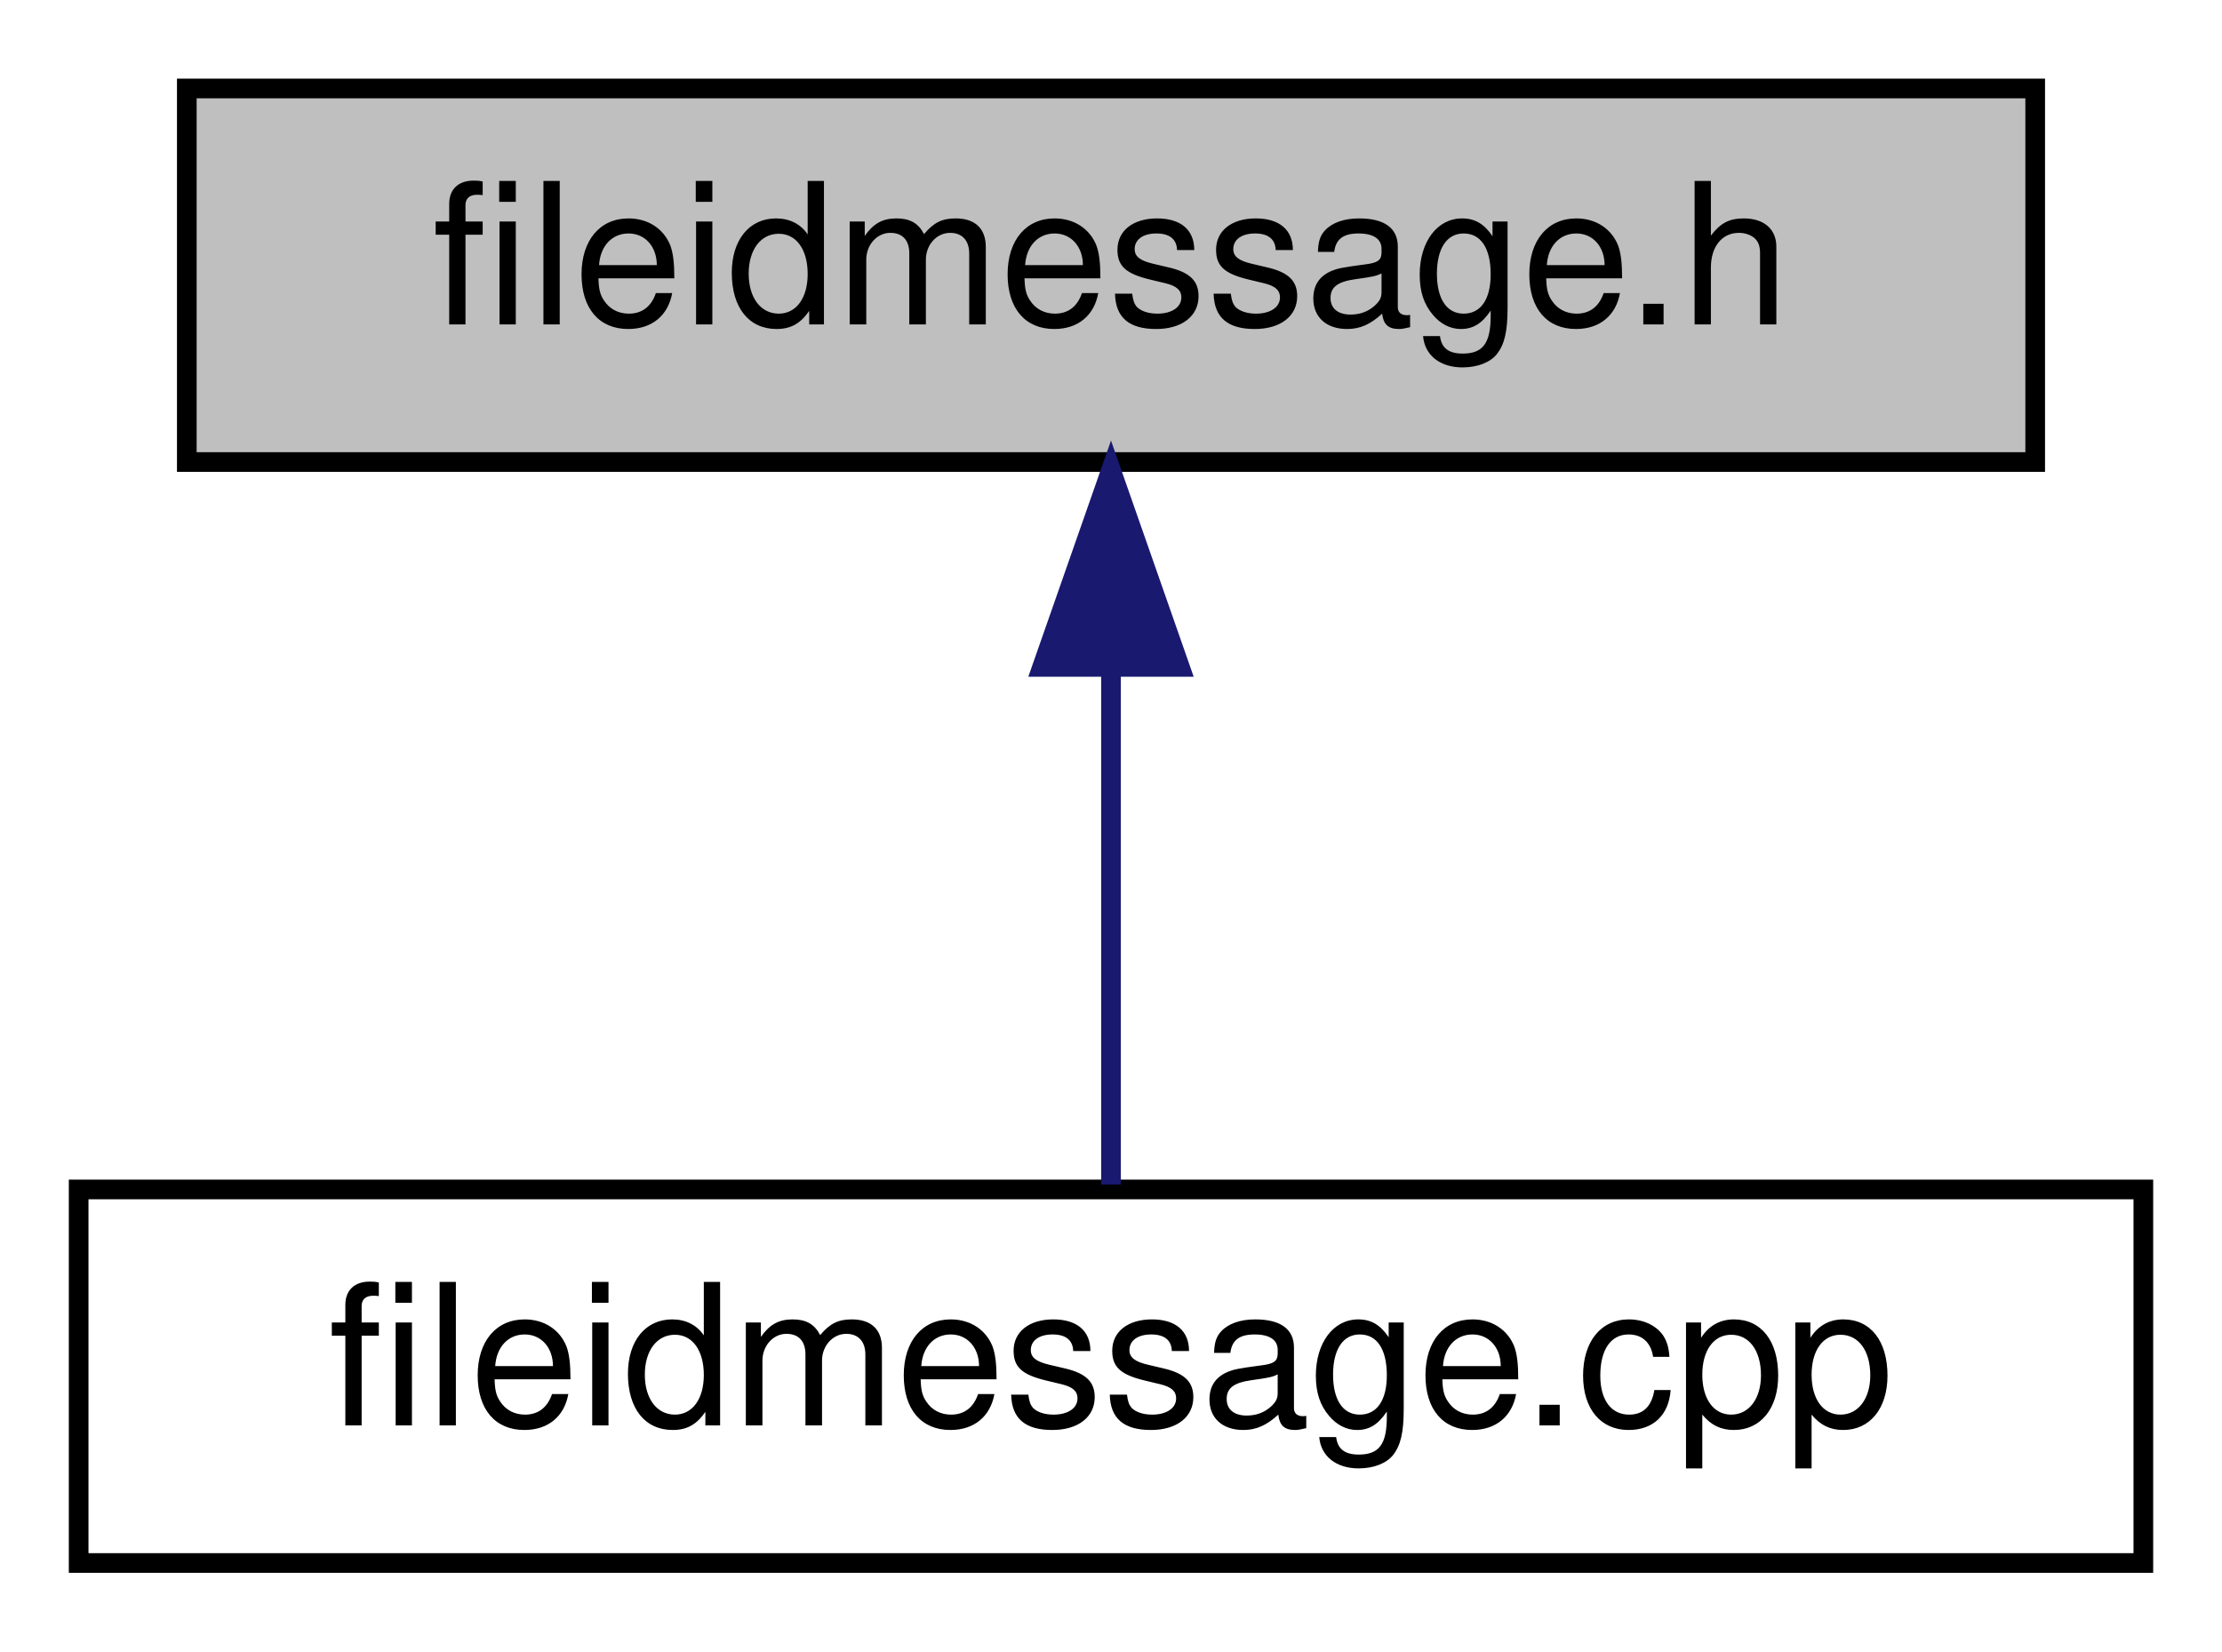
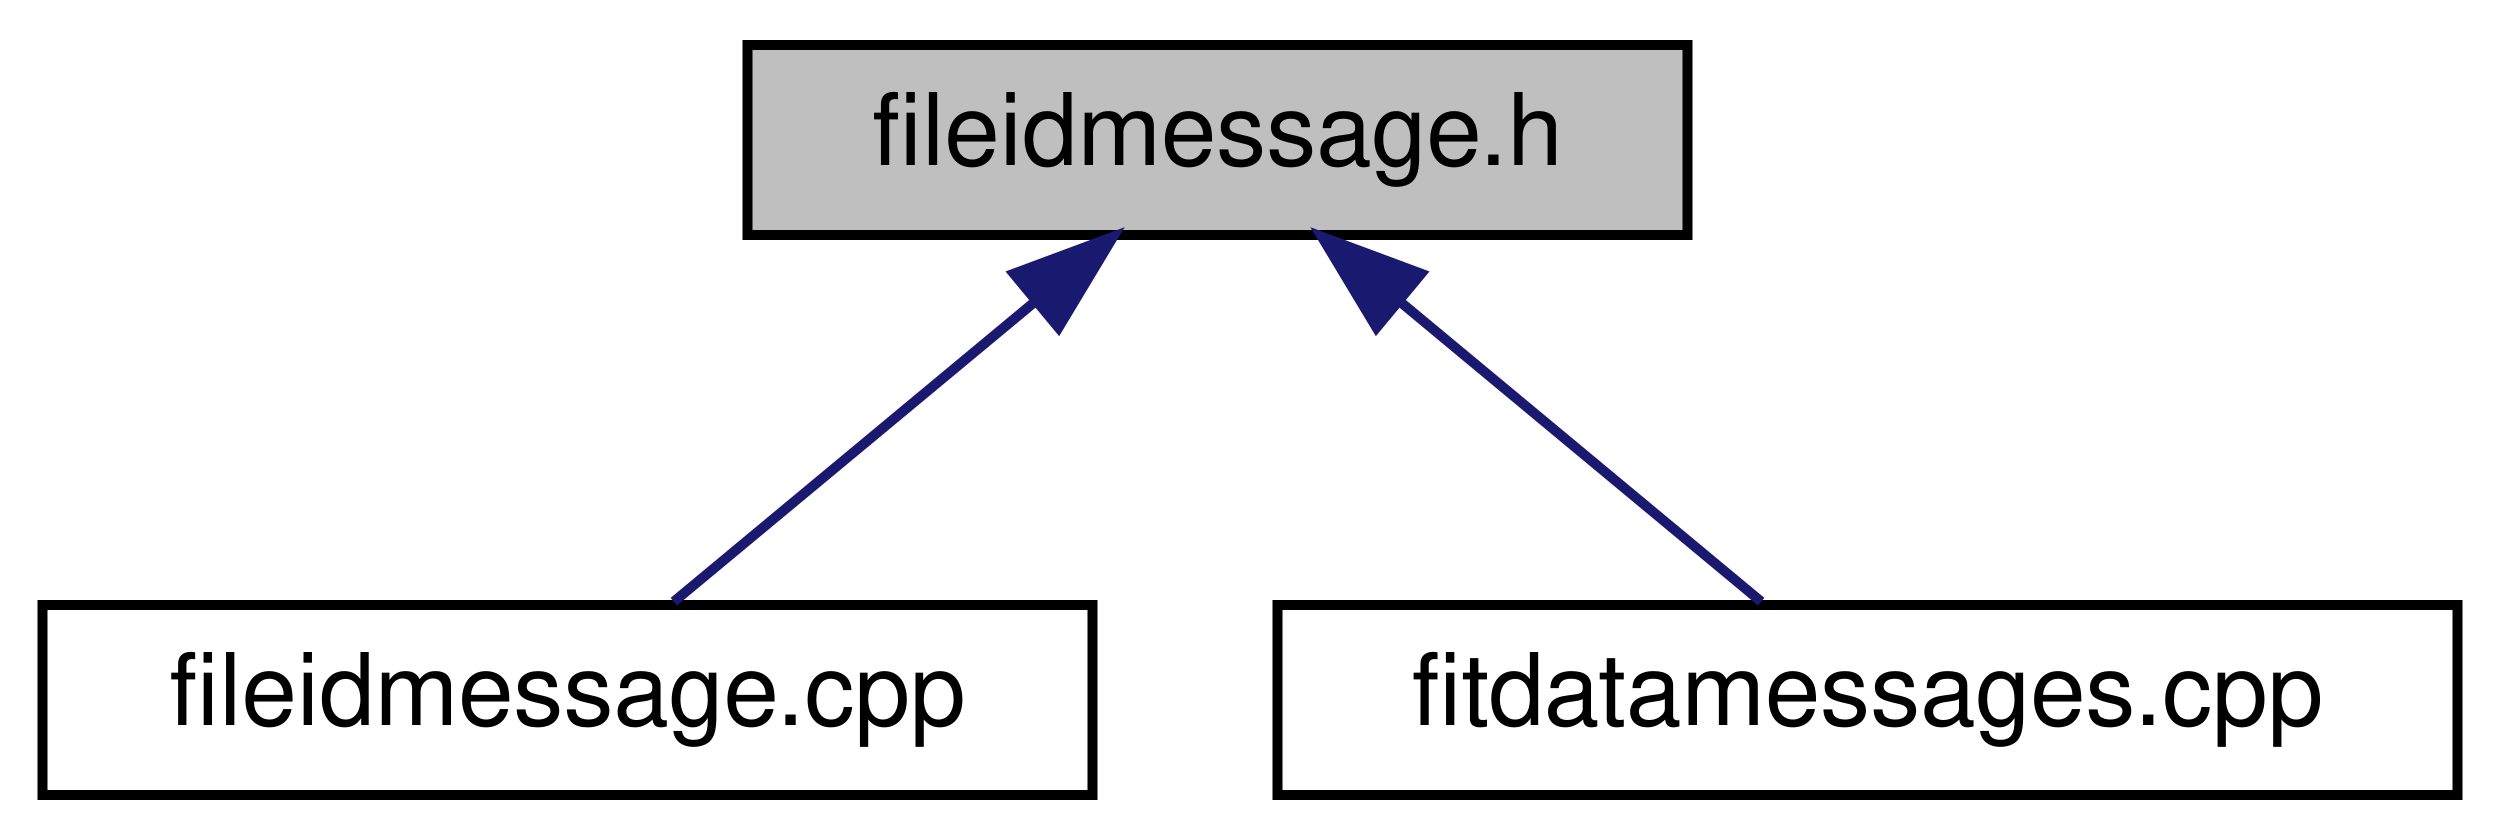
- <svg xmlns="http://www.w3.org/2000/svg" xmlns:xlink="http://www.w3.org/1999/xlink" width="113pt" height="84pt" viewBox="0.00 0.00 113.00 84.00">
+ <svg xmlns="http://www.w3.org/2000/svg" xmlns:xlink="http://www.w3.org/1999/xlink" width="250pt" height="84pt" viewBox="0.00 0.00 249.50 84.00">
  <g id="graph0" class="graph" transform="scale(1 1) rotate(0) translate(4 80)">
    <g id="node1" class="node">
      <g id="a_node1">
        <a xlink:title=" ">
-           <polygon fill="#bfbfbf" stroke="black" points="5.5,-56.5 5.5,-75.5 99.5,-75.5 99.5,-56.5 5.5,-56.5" />
-           <text text-anchor="middle" x="52.5" y="-63.5" font-family="Helvetica,sans-Serif" font-size="10.00">fileidmessage.h</text>
+           <polygon fill="#bfbfbf" stroke="black" points="70.5,-56.5 70.5,-75.5 164.5,-75.5 164.5,-56.5 70.5,-56.5" />
+           <text text-anchor="middle" x="117.5" y="-63.5" font-family="Helvetica,sans-Serif" font-size="10.00">fileidmessage.h</text>
        </a>
      </g>
    </g>
    <g id="node2" class="node">
      <g id="a_node2">
        <a xlink:href="fileidmessage_8cpp.html" target="_top" xlink:title=" ">
          <polygon fill="none" stroke="black" points="0,-0.5 0,-19.5 105,-19.5 105,-0.5 0,-0.5" />
          <text text-anchor="middle" x="52.5" y="-7.5" font-family="Helvetica,sans-Serif" font-size="10.00">fileidmessage.cpp</text>
        </a>
      </g>
    </g>
    <g id="edge1" class="edge">
-       <path fill="none" stroke="midnightblue" d="M52.5,-45.8C52.5,-36.91 52.5,-26.78 52.5,-19.75" />
-       <polygon fill="midnightblue" stroke="midnightblue" points="49,-46.08 52.5,-56.08 56,-46.08 49,-46.08" />
+       <path fill="none" stroke="midnightblue" d="M99.23,-49.82C87.58,-40.15 72.9,-27.95 63.13,-19.83" />
+       <polygon fill="midnightblue" stroke="midnightblue" points="97.13,-52.63 107.06,-56.32 101.6,-47.24 97.13,-52.63" />
+     </g>
+     <g id="node3" class="node">
+       <g id="a_node3">
+         <a xlink:href="fitdatamessages_8cpp.html" target="_top" xlink:title=" ">
+           <polygon fill="none" stroke="black" points="123.5,-0.5 123.5,-19.5 241.5,-19.5 241.5,-0.5 123.5,-0.5" />
+           <text text-anchor="middle" x="182.5" y="-7.5" font-family="Helvetica,sans-Serif" font-size="10.00">fitdatamessages.cpp</text>
+         </a>
+       </g>
+     </g>
+     <g id="edge2" class="edge">
+       <path fill="none" stroke="midnightblue" d="M135.77,-49.82C147.42,-40.15 162.1,-27.95 171.87,-19.83" />
+       <polygon fill="midnightblue" stroke="midnightblue" points="133.4,-47.24 127.94,-56.32 137.87,-52.63 133.4,-47.24" />
    </g>
  </g>
</svg>
